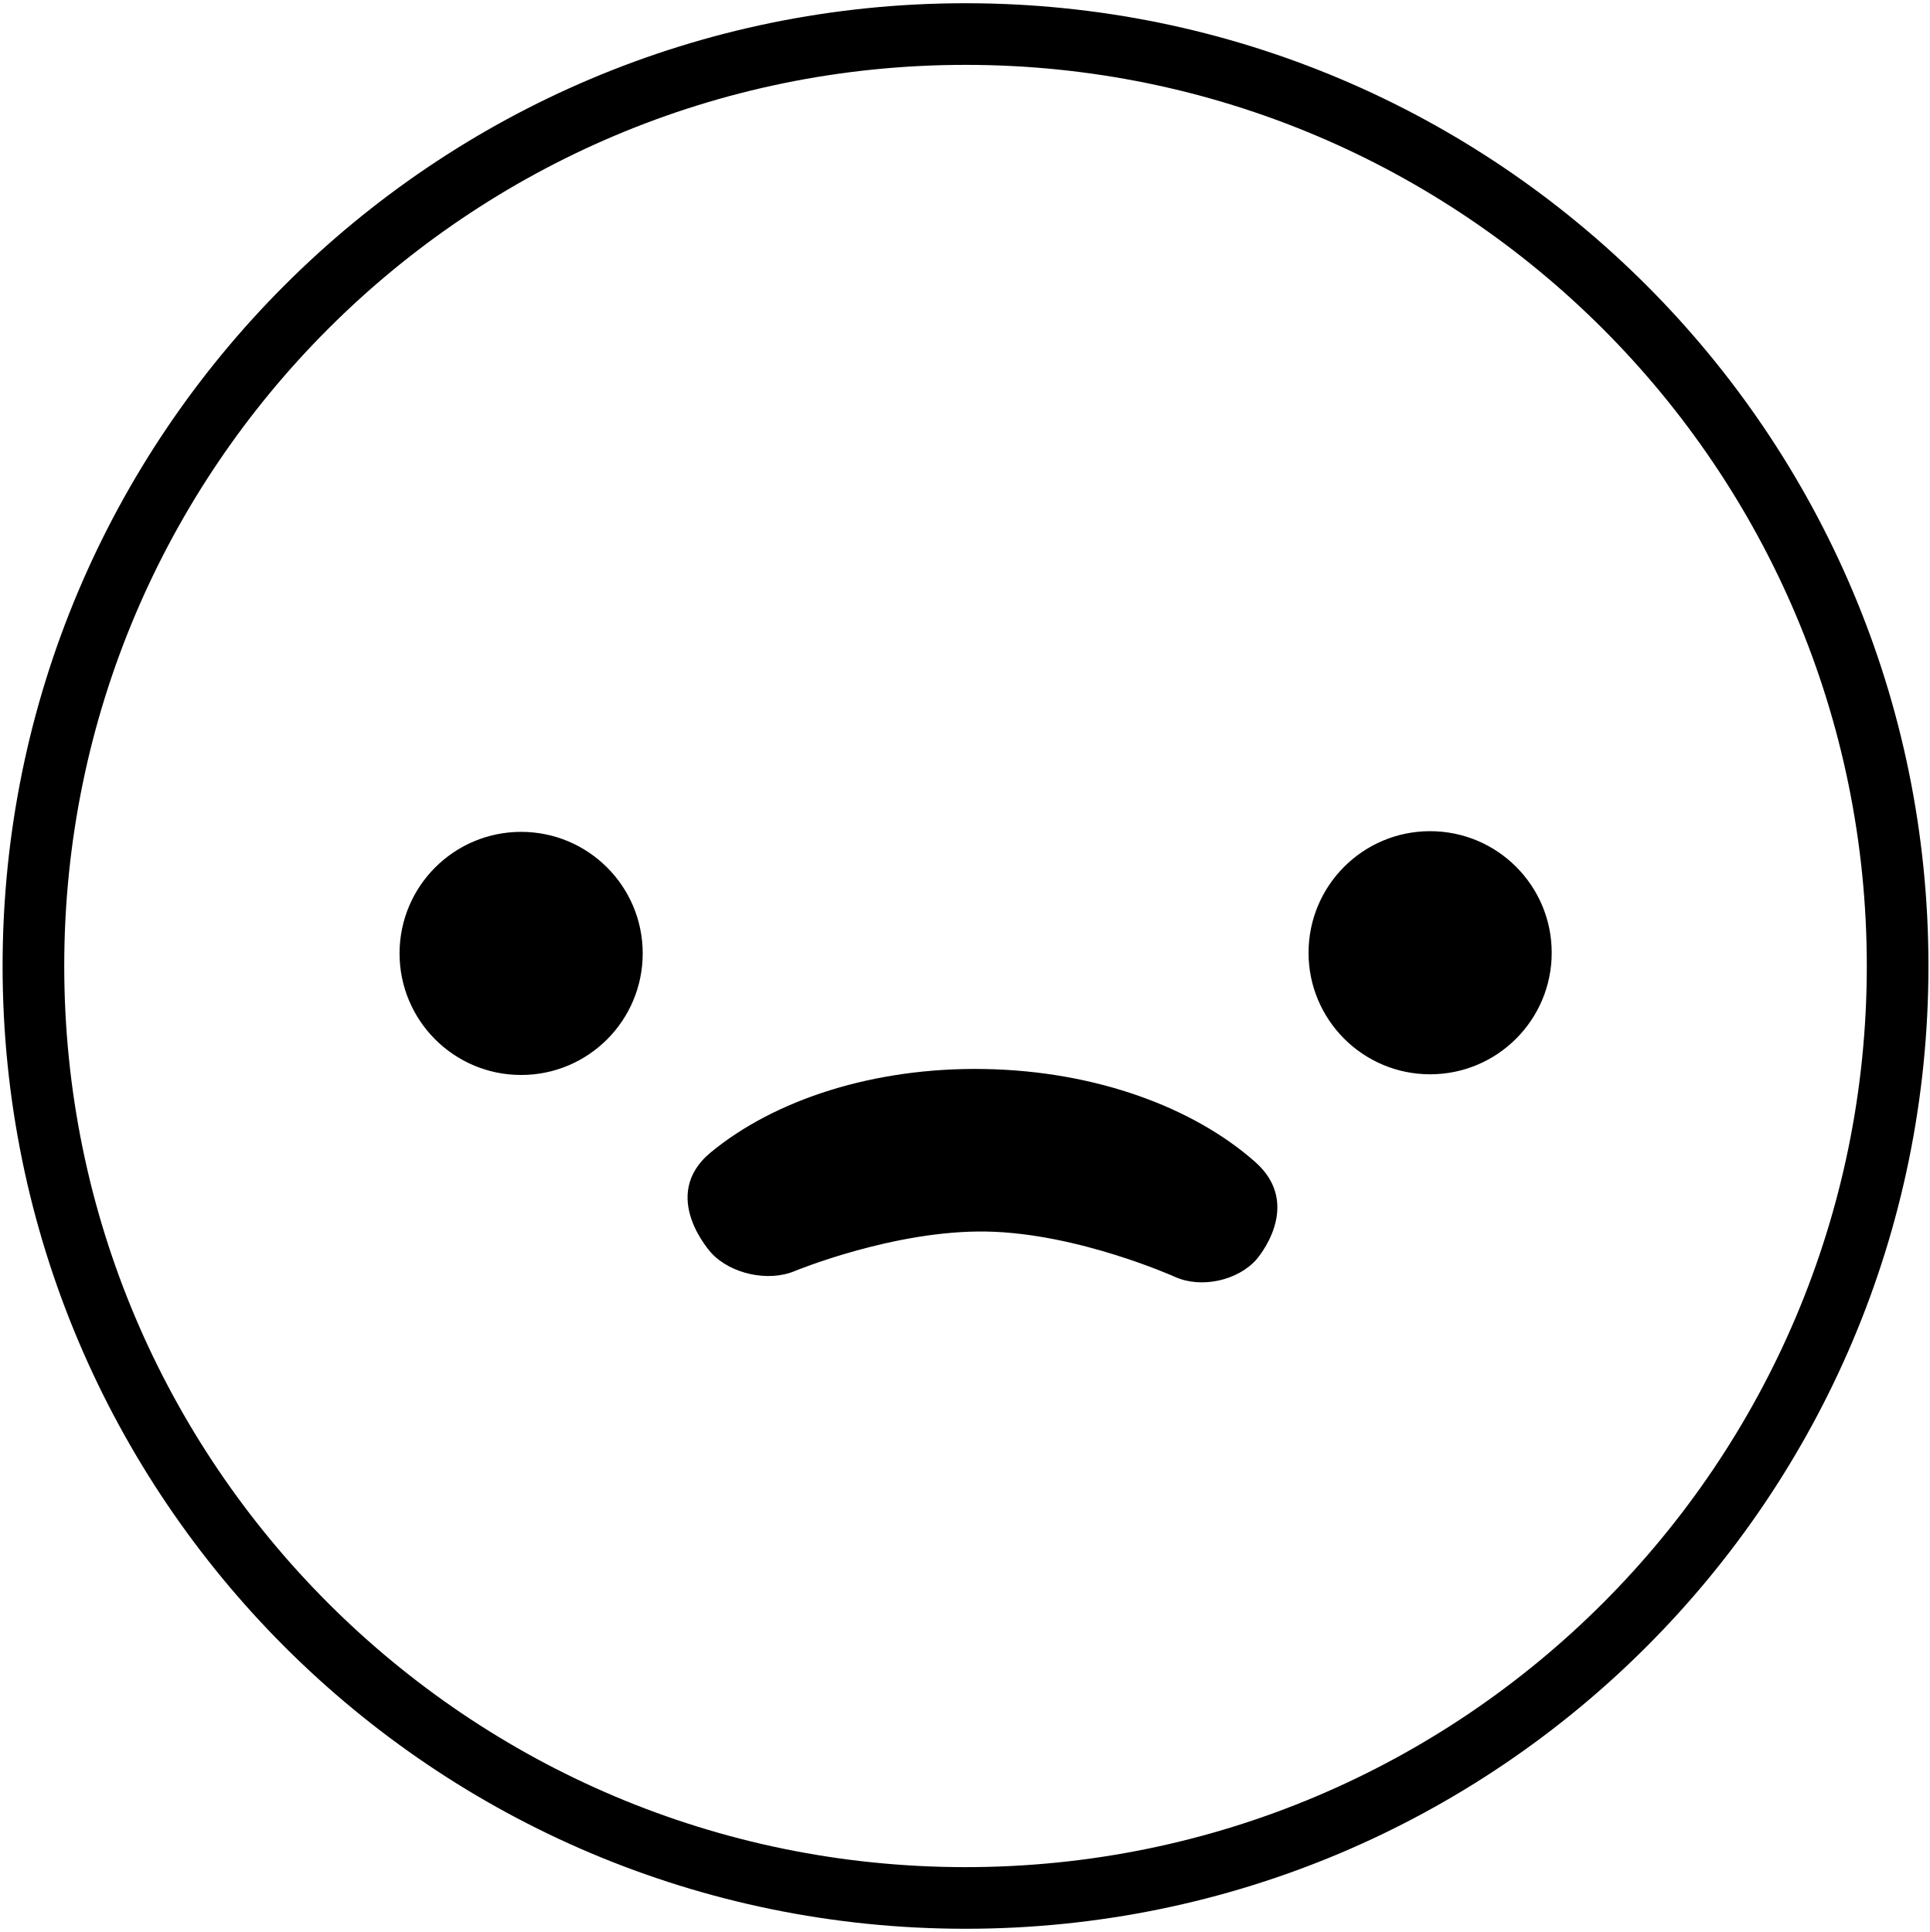
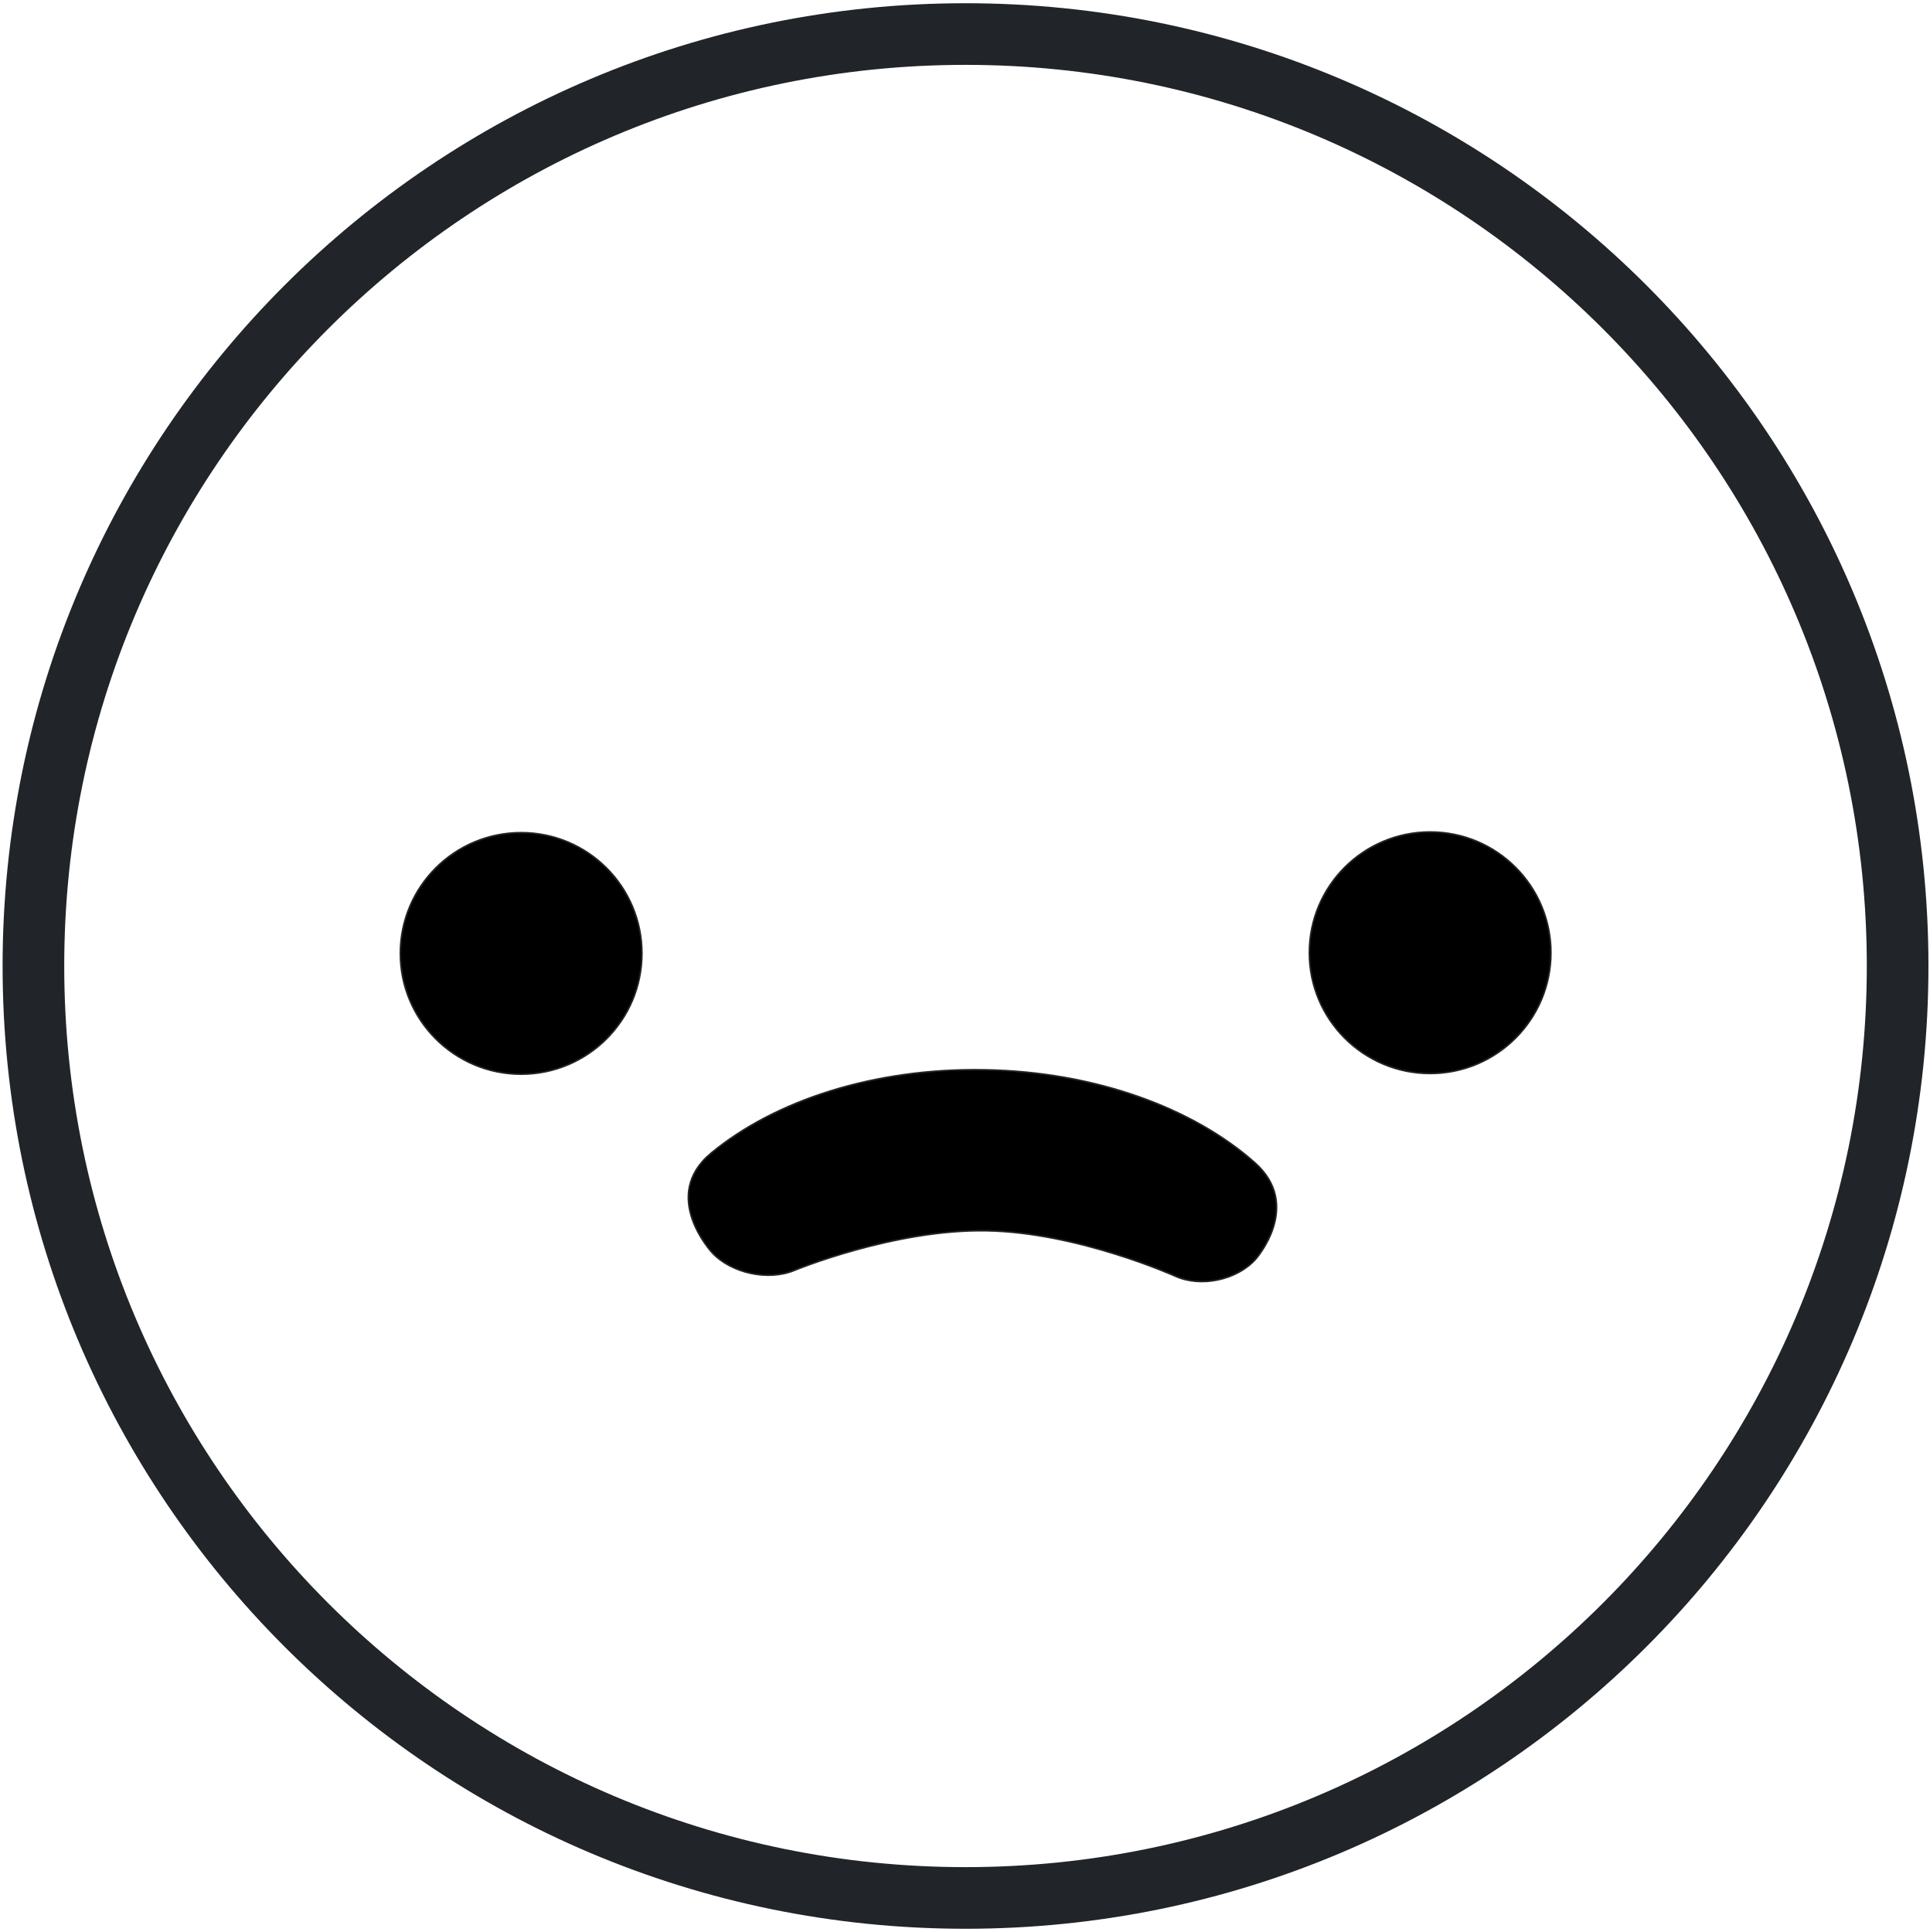
<svg xmlns="http://www.w3.org/2000/svg" version="1.1" id="Layer_1" x="0px" y="0px" viewBox="0 0 907.83 909.04" style="enable-background:new 0 0 907.83 909.04;" xml:space="preserve">
  <style type="text/css">
- 	.st0{fill:none;stroke:#000000;stroke-width:0.75;stroke-miterlimit:10;}
- 	.st1{fill:none;stroke:#000000;stroke-width:29;stroke-miterlimit:10;}
- 	.st2{stroke:#000000;stroke-width:0.75;stroke-miterlimit:10;}
+ 	.st0{fill:none;stroke:#212529;stroke-width:0.75;stroke-miterlimit:10;}
+ 	.st1{fill:none;stroke:#212529;stroke-width:29;stroke-miterlimit:10;}
+ 	.st2{stroke:#212529;stroke-width:0.75;stroke-miterlimit:10;}
</style>
  <g>
    <g>
      <path d="M335.03,589.42c9.01,9.65,26.36,13.4,38.55,8.35c0,0,46.92-19.46,90.53-18.68c43.14,0.77,88.84,21.38,88.84,21.38    c12.03,5.43,29.05,1.8,37.81-8.07c0,0,22.33-25.15-0.46-45.35c-29-25.7-75.02-42.76-127.11-43.68    c-52.09-0.93-98.69,14.48-128.58,39.14C310.11,562.72,335.03,589.42,335.03,589.42z" />
      <path class="st0" d="M335.03,589.42c9.01,9.65,26.36,13.4,38.55,8.35c0,0,46.92-19.46,90.53-18.68    c43.14,0.77,88.84,21.38,88.84,21.38c12.03,5.43,29.05,1.8,37.81-8.07c0,0,22.33-25.15-0.46-45.35    c-29-25.7-75.02-42.76-127.11-43.68c-52.09-0.93-98.69,14.48-128.58,39.14C310.11,562.72,335.03,589.42,335.03,589.42z" />
    </g>
    <circle class="st1" cx="454.22" cy="454.52" r="438.5" />
    <circle class="st2" cx="672.79" cy="448.28" r="56.82" />
    <circle class="st2" cx="245.16" cy="448.6" r="56.82" />
  </g>
</svg>
